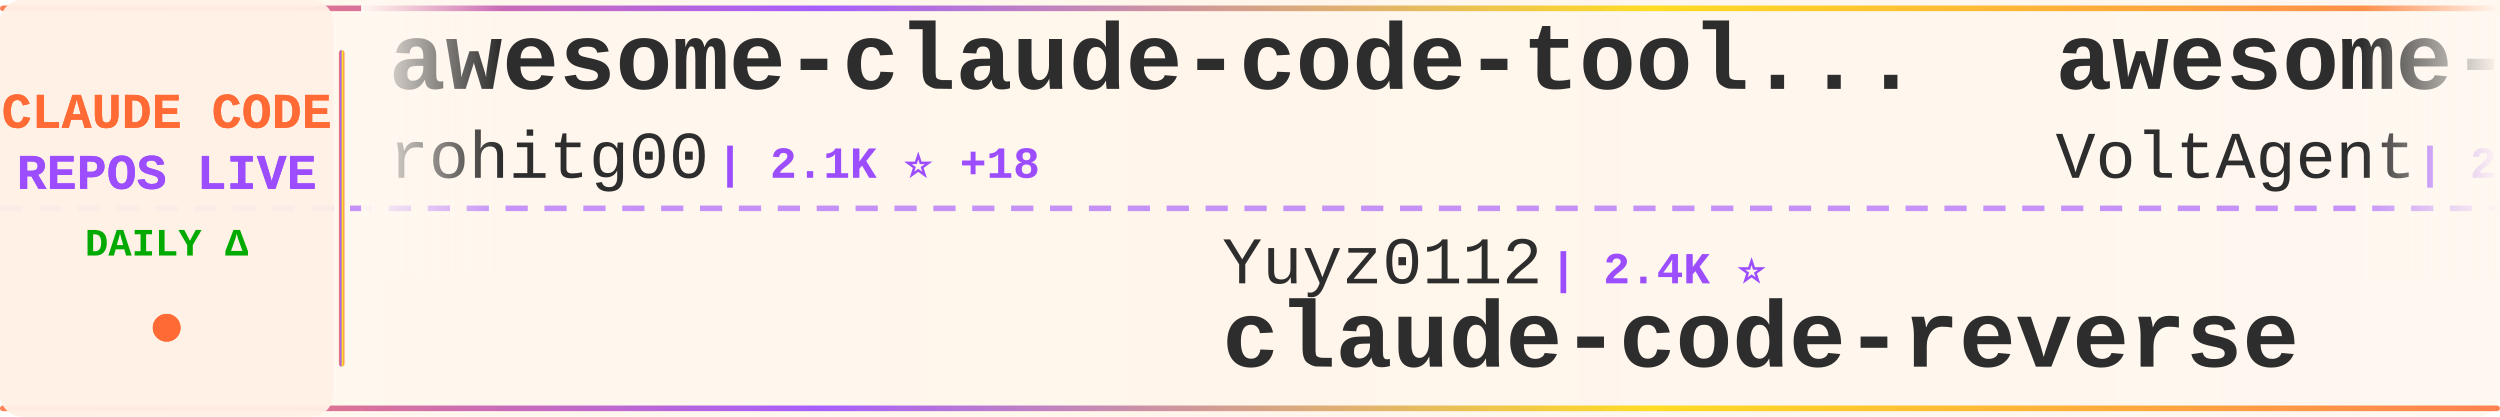
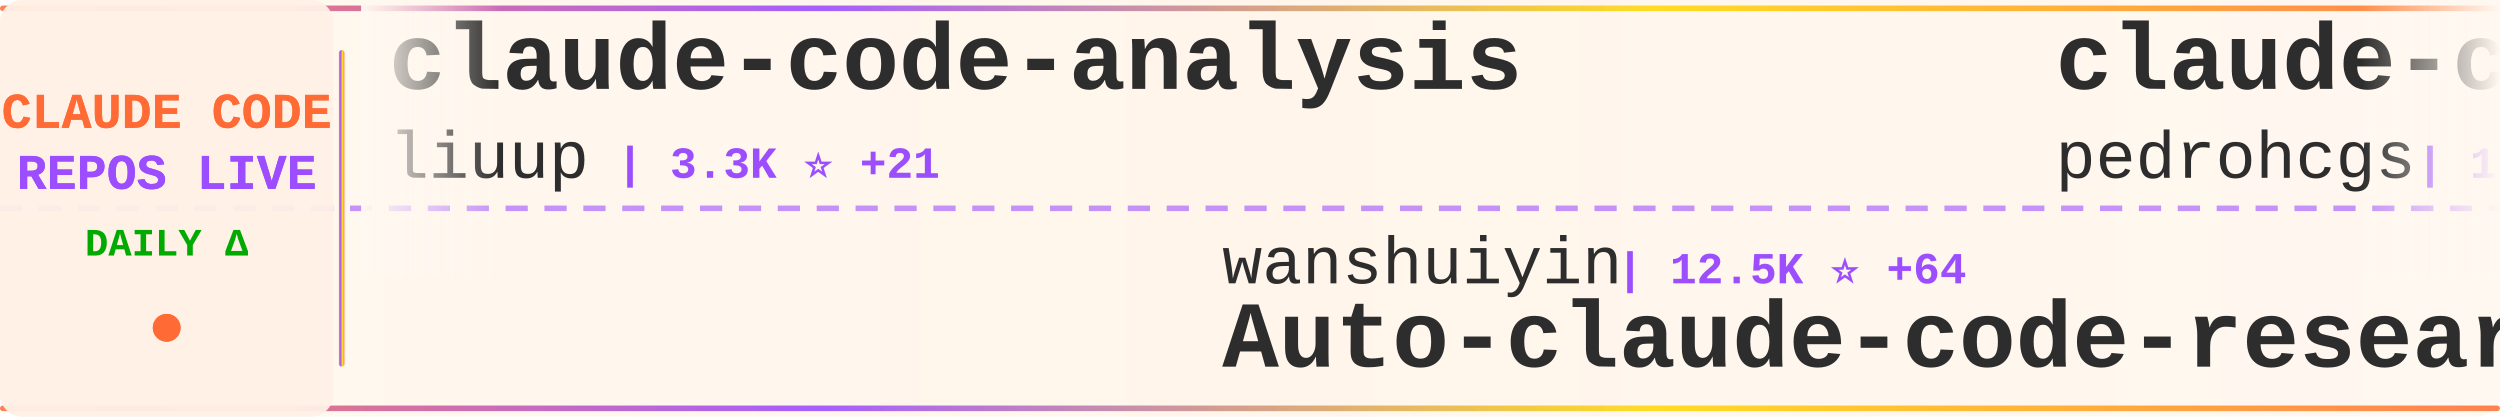
<svg xmlns="http://www.w3.org/2000/svg" width="900" height="150">
  <defs>
    <linearGradient id="tickerBg" x1="0%" y1="0%" x2="100%" y2="0%">
      <stop offset="0%" style="stop-color:#fff8f0;stop-opacity:0.98" />
      <stop offset="50%" style="stop-color:#fff5eb;stop-opacity:1" />
      <stop offset="100%" style="stop-color:#fff8f0;stop-opacity:0.98" />
    </linearGradient>
    <linearGradient id="borderGrad" x1="0%" y1="0%" x2="100%" y2="0%">
      <stop offset="0%" style="stop-color:#FF6B35;stop-opacity:0.85">
        <animate attributeName="stop-opacity" values="0.85;1;0.85" dur="2s" repeatCount="indefinite" />
      </stop>
      <stop offset="33%" style="stop-color:#9C4EFF;stop-opacity:0.9">
        <animate attributeName="stop-opacity" values="0.9;1;0.9" dur="2.2s" repeatCount="indefinite" />
      </stop>
      <stop offset="66%" style="stop-color:#FFD700;stop-opacity:0.85">
        <animate attributeName="stop-opacity" values="0.85;1;0.85" dur="1.8s" repeatCount="indefinite" />
      </stop>
      <stop offset="100%" style="stop-color:#FF6B35;stop-opacity:0.85">
        <animate attributeName="stop-opacity" values="0.85;1;0.85" dur="2s" repeatCount="indefinite" />
      </stop>
    </linearGradient>
    <filter id="textGlow">
      <feGaussianBlur stdDeviation="0.15" result="coloredBlur" />
      <feMerge>
        <feMergeNode in="coloredBlur" />
        <feMergeNode in="SourceGraphic" />
      </feMerge>
    </filter>
    <filter id="metricGlow">
      <feGaussianBlur stdDeviation="0.2" result="coloredBlur" />
      <feMerge>
        <feMergeNode in="coloredBlur" />
        <feMergeNode in="SourceGraphic" />
      </feMerge>
    </filter>
    <linearGradient id="leftFade" x1="0%" y1="0%" x2="100%" y2="0%">
      <stop offset="0%" style="stop-color:#fff8f0;stop-opacity:1" />
      <stop offset="100%" style="stop-color:#fff8f0;stop-opacity:0" />
    </linearGradient>
    <linearGradient id="rightFade" x1="0%" y1="0%" x2="100%" y2="0%">
      <stop offset="0%" style="stop-color:#fff8f0;stop-opacity:0" />
      <stop offset="100%" style="stop-color:#fff8f0;stop-opacity:1" />
    </linearGradient>
  </defs>
  <rect width="900" height="150" fill="url(#tickerBg)" rx="8" />
  <rect x="0" y="2" width="900" height="2" fill="url(#borderGrad)" rx="1" />
  <rect x="0" y="146" width="900" height="2" fill="url(#borderGrad)" rx="1" />
  <line x1="0" y1="75" x2="900" y2="75" stroke="#9C4EFF" stroke-width="2" stroke-dasharray="8 6" opacity="0.6" />
  <rect x="0" y="0" width="120" height="150" fill="#fff0e6" opacity="0.95" rx="8" />
  <text x="60" y="46" font-family="'Courier New', monospace" font-size="18" font-weight="bold" fill="#FF6B35" text-anchor="middle" filter="url(#textGlow)">
    CLAUDE CODE
  </text>
  <text x="60" y="68" font-family="'Courier New', monospace" font-size="18" font-weight="bold" fill="#9C4EFF" text-anchor="middle" filter="url(#textGlow)">
    REPOS LIVE
  </text>
  <text x="60" y="92" font-family="'Courier New', monospace" font-size="14" font-weight="bold" fill="#00aa00" text-anchor="middle">
    DAILY Δ
  </text>
  <circle cx="60" cy="118" r="5" fill="#FF6B35" filter="url(#metricGlow)">
    <animate attributeName="r" values="4;6;4" dur="1.5s" repeatCount="indefinite" />
    <animate attributeName="opacity" values="0.6;1;0.6" dur="1.5s" repeatCount="indefinite" />
  </circle>
  <rect x="122" y="18" width="2" height="114" fill="url(#borderGrad)" rx="1" />
  <clipPath id="tickerClip">
    <rect x="130" y="0" width="770" height="150" />
  </clipPath>
  <g clip-path="url(#tickerClip)">
    <g id="tickerItems">
      <animateTransform attributeName="transform" attributeType="XML" type="translate" from="0 0" to="-3000 0" dur="54s" repeatCount="indefinite" />
      <g transform="translate(0, 0)">
-         <text x="140" y="32" font-family="'Courier New', monospace" font-size="34" font-weight="bold" fill="#2d2d2d">awesome-claude-code-tool...</text>
-         <text x="140" y="64" font-family="'Courier New', monospace" font-size="24" font-weight="normal" fill="#2d2d2d" opacity="1.0">rohitg00</text>
-         <text x="258" y="64" font-family="'Courier New', monospace" font-size="16" font-weight="bold" fill="#9C4EFF"> | 2.1K ⭐ +18</text>
+         <text x="140" y="32" font-family="'Courier New', monospace" font-size="34" font-weight="bold" fill="#2d2d2d">claude-code-analysis</text>
+         <text x="140" y="64" font-family="'Courier New', monospace" font-size="24" font-weight="normal" fill="#2d2d2d" opacity="1.0">liuup</text>
+         <text x="222" y="64" font-family="'Courier New', monospace" font-size="16" font-weight="bold" fill="#9C4EFF"> | 3.3K ⭐ +21</text>
      </g>
      <g transform="translate(300, 0)">
-         <text x="140" y="102" font-family="'Courier New', monospace" font-size="24" font-weight="normal" fill="#2d2d2d" opacity="1.0">Yuyz0112</text>
-         <text x="258" y="102" font-family="'Courier New', monospace" font-size="16" font-weight="bold" fill="#9C4EFF"> | 2.4K ⭐</text>
-         <text x="140" y="132" font-family="'Courier New', monospace" font-size="34" font-weight="bold" fill="#2d2d2d">claude-code-reverse</text>
+         <text x="140" y="102" font-family="'Courier New', monospace" font-size="24" font-weight="normal" fill="#2d2d2d" opacity="1.0">wanshuiyin</text>
+         <text x="282" y="102" font-family="'Courier New', monospace" font-size="16" font-weight="bold" fill="#9C4EFF"> | 12.5K ⭐ +64</text>
+         <text x="140" y="132" font-family="'Courier New', monospace" font-size="34" font-weight="bold" fill="#2d2d2d">Auto-claude-code-researc...</text>
      </g>
      <g transform="translate(600, 0)">
-         <text x="140" y="32" font-family="'Courier New', monospace" font-size="34" font-weight="bold" fill="#2d2d2d">awesome-claude-code-suba...</text>
-         <text x="140" y="64" font-family="'Courier New', monospace" font-size="24" font-weight="normal" fill="#2d2d2d" opacity="1.0">VoltAgent</text>
-         <text x="270" y="64" font-family="'Courier New', monospace" font-size="16" font-weight="bold" fill="#9C4EFF"> | 22.3K ⭐ +54</text>
+         <text x="140" y="32" font-family="'Courier New', monospace" font-size="34" font-weight="bold" fill="#2d2d2d">claude-code-my-workflow</text>
+         <text x="140" y="64" font-family="'Courier New', monospace" font-size="24" font-weight="normal" fill="#2d2d2d" opacity="1.0">pedrohcgs</text>
+         <text x="270" y="64" font-family="'Courier New', monospace" font-size="16" font-weight="bold" fill="#9C4EFF"> | 1.3K ⭐ +4</text>
      </g>
      <g transform="translate(900, 0)">
-         <text x="140" y="102" font-family="'Courier New', monospace" font-size="24" font-weight="normal" fill="#2d2d2d" opacity="1.0">Windy3f3f3f3f</text>
-         <text x="318" y="102" font-family="'Courier New', monospace" font-size="16" font-weight="bold" fill="#9C4EFF"> | 1.4K ⭐ +9</text>
-         <text x="140" y="132" font-family="'Courier New', monospace" font-size="34" font-weight="bold" fill="#2d2d2d">claude-code-from-scratch</text>
+         <text x="140" y="102" font-family="'Courier New', monospace" font-size="24" font-weight="normal" fill="#2d2d2d" opacity="1.0">anthropics</text>
+         <text x="282" y="102" font-family="'Courier New', monospace" font-size="16" font-weight="bold" fill="#9C4EFF"> | 887 ⭐ +2</text>
+         <text x="140" y="132" font-family="'Courier New', monospace" font-size="34" font-weight="bold" fill="#2d2d2d">claude-code-base-action</text>
      </g>
      <g transform="translate(1200, 0)">
-         <text x="140" y="32" font-family="'Courier New', monospace" font-size="34" font-weight="bold" fill="#2d2d2d">Claude-Code-Usage-Monito...</text>
-         <text x="140" y="64" font-family="'Courier New', monospace" font-size="24" font-weight="normal" fill="#2d2d2d" opacity="1.0">Maciek-roboblog</text>
-         <text x="342" y="64" font-family="'Courier New', monospace" font-size="16" font-weight="bold" fill="#9C4EFF"> | 8.3K ⭐ +8</text>
+         <text x="140" y="32" font-family="'Courier New', monospace" font-size="34" font-weight="bold" fill="#2d2d2d">claude-code-proxy</text>
+         <text x="140" y="64" font-family="'Courier New', monospace" font-size="24" font-weight="normal" fill="#2d2d2d" opacity="1.0">fuergaosi233</text>
+         <text x="306" y="64" font-family="'Courier New', monospace" font-size="16" font-weight="bold" fill="#9C4EFF"> | 2.7K ⭐ +2</text>
      </g>
      <g transform="translate(1500, 0)">
-         <text x="140" y="102" font-family="'Courier New', monospace" font-size="24" font-weight="normal" fill="#2d2d2d" opacity="1.0">FlorianBruniaux</text>
-         <text x="342" y="102" font-family="'Courier New', monospace" font-size="16" font-weight="bold" fill="#9C4EFF"> | 5.2K ⭐ +26</text>
-         <text x="140" y="132" font-family="'Courier New', monospace" font-size="34" font-weight="bold" fill="#2d2d2d">claude-code-ultimate-gui...</text>
+         <text x="140" y="102" font-family="'Courier New', monospace" font-size="24" font-weight="normal" fill="#2d2d2d" opacity="1.0">Hyper66666</text>
+         <text x="282" y="102" font-family="'Courier New', monospace" font-size="16" font-weight="bold" fill="#9C4EFF"> | 216 ⭐</text>
+         <text x="140" y="132" font-family="'Courier New', monospace" font-size="34" font-weight="bold" fill="#2d2d2d">claude-code-sourcemap</text>
      </g>
      <g transform="translate(1800, 0)">
-         <text x="140" y="32" font-family="'Courier New', monospace" font-size="34" font-weight="bold" fill="#2d2d2d">claude-code-prompts</text>
-         <text x="140" y="64" font-family="'Courier New', monospace" font-size="24" font-weight="normal" fill="#2d2d2d" opacity="1.0">repowise-dev</text>
-         <text x="306" y="64" font-family="'Courier New', monospace" font-size="16" font-weight="bold" fill="#9C4EFF"> | 1.1K ⭐</text>
+         <text x="140" y="32" font-family="'Courier New', monospace" font-size="34" font-weight="bold" fill="#2d2d2d">claude-code-webui</text>
+         <text x="140" y="64" font-family="'Courier New', monospace" font-size="24" font-weight="normal" fill="#2d2d2d" opacity="1.0">sugyan</text>
+         <text x="234" y="64" font-family="'Courier New', monospace" font-size="16" font-weight="bold" fill="#9C4EFF"> | 1.1K ⭐ +1</text>
      </g>
      <g transform="translate(2100, 0)">
-         <text x="140" y="102" font-family="'Courier New', monospace" font-size="24" font-weight="normal" fill="#2d2d2d" opacity="1.0">ponponon</text>
-         <text x="258" y="102" font-family="'Courier New', monospace" font-size="16" font-weight="bold" fill="#9C4EFF"> | 2.3K ⭐ +2</text>
-         <text x="140" y="132" font-family="'Courier New', monospace" font-size="34" font-weight="bold" fill="#2d2d2d">claude_code_src</text>
+         <text x="140" y="102" font-family="'Courier New', monospace" font-size="24" font-weight="normal" fill="#2d2d2d" opacity="1.0">anthropics</text>
+         <text x="282" y="102" font-family="'Courier New', monospace" font-size="16" font-weight="bold" fill="#9C4EFF"> | 5.3K ⭐ +7</text>
+         <text x="140" y="132" font-family="'Courier New', monospace" font-size="34" font-weight="bold" fill="#2d2d2d">claude-code-security-rev...</text>
      </g>
      <g transform="translate(2400, 0)">
-         <text x="140" y="32" font-family="'Courier New', monospace" font-size="34" font-weight="bold" fill="#2d2d2d">claude-code-source-code-...</text>
-         <text x="140" y="64" font-family="'Courier New', monospace" font-size="24" font-weight="normal" fill="#2d2d2d" opacity="1.0">ghuntley</text>
-         <text x="258" y="64" font-family="'Courier New', monospace" font-size="16" font-weight="bold" fill="#9C4EFF"> | 985 ⭐</text>
+         <text x="140" y="32" font-family="'Courier New', monospace" font-size="34" font-weight="bold" fill="#2d2d2d">claude-code-guide</text>
+         <text x="140" y="64" font-family="'Courier New', monospace" font-size="24" font-weight="normal" fill="#2d2d2d" opacity="1.0">zebbern</text>
+         <text x="246" y="64" font-family="'Courier New', monospace" font-size="16" font-weight="bold" fill="#9C4EFF"> | 4.3K ⭐ +3</text>
      </g>
      <g transform="translate(2700, 0)">
-         <text x="140" y="102" font-family="'Courier New', monospace" font-size="24" font-weight="normal" fill="#2d2d2d" opacity="1.0">KPR111</text>
-         <text x="234" y="102" font-family="'Courier New', monospace" font-size="16" font-weight="bold" fill="#9C4EFF"> | 18 ⭐</text>
-         <text x="140" y="132" font-family="'Courier New', monospace" font-size="34" font-weight="bold" fill="#2d2d2d">Claude-Code</text>
+         <text x="140" y="102" font-family="'Courier New', monospace" font-size="24" font-weight="normal" fill="#2d2d2d" opacity="1.0">diet103</text>
+         <text x="246" y="102" font-family="'Courier New', monospace" font-size="16" font-weight="bold" fill="#9C4EFF"> | 9.7K ⭐ +3</text>
+         <text x="140" y="132" font-family="'Courier New', monospace" font-size="34" font-weight="bold" fill="#2d2d2d">claude-code-infrastructu...</text>
      </g>
      <g transform="translate(3000, 0)">
-         <text x="140" y="32" font-family="'Courier New', monospace" font-size="34" font-weight="bold" fill="#2d2d2d">awesome-claude-code-tool...</text>
-         <text x="140" y="64" font-family="'Courier New', monospace" font-size="24" font-weight="normal" fill="#2d2d2d" opacity="1.0">rohitg00</text>
-         <text x="258" y="64" font-family="'Courier New', monospace" font-size="16" font-weight="bold" fill="#9C4EFF"> | 2.1K ⭐ +18</text>
+         <text x="140" y="32" font-family="'Courier New', monospace" font-size="34" font-weight="bold" fill="#2d2d2d">claude-code-analysis</text>
+         <text x="140" y="64" font-family="'Courier New', monospace" font-size="24" font-weight="normal" fill="#2d2d2d" opacity="1.0">liuup</text>
+         <text x="222" y="64" font-family="'Courier New', monospace" font-size="16" font-weight="bold" fill="#9C4EFF"> | 3.3K ⭐ +21</text>
      </g>
      <g transform="translate(3300, 0)">
-         <text x="140" y="102" font-family="'Courier New', monospace" font-size="24" font-weight="normal" fill="#2d2d2d" opacity="1.0">Yuyz0112</text>
-         <text x="258" y="102" font-family="'Courier New', monospace" font-size="16" font-weight="bold" fill="#9C4EFF"> | 2.4K ⭐</text>
-         <text x="140" y="132" font-family="'Courier New', monospace" font-size="34" font-weight="bold" fill="#2d2d2d">claude-code-reverse</text>
+         <text x="140" y="102" font-family="'Courier New', monospace" font-size="24" font-weight="normal" fill="#2d2d2d" opacity="1.0">wanshuiyin</text>
+         <text x="282" y="102" font-family="'Courier New', monospace" font-size="16" font-weight="bold" fill="#9C4EFF"> | 12.5K ⭐ +64</text>
+         <text x="140" y="132" font-family="'Courier New', monospace" font-size="34" font-weight="bold" fill="#2d2d2d">Auto-claude-code-researc...</text>
      </g>
      <g transform="translate(3600, 0)">
-         <text x="140" y="32" font-family="'Courier New', monospace" font-size="34" font-weight="bold" fill="#2d2d2d">awesome-claude-code-suba...</text>
-         <text x="140" y="64" font-family="'Courier New', monospace" font-size="24" font-weight="normal" fill="#2d2d2d" opacity="1.0">VoltAgent</text>
-         <text x="270" y="64" font-family="'Courier New', monospace" font-size="16" font-weight="bold" fill="#9C4EFF"> | 22.3K ⭐ +54</text>
+         <text x="140" y="32" font-family="'Courier New', monospace" font-size="34" font-weight="bold" fill="#2d2d2d">claude-code-my-workflow</text>
+         <text x="140" y="64" font-family="'Courier New', monospace" font-size="24" font-weight="normal" fill="#2d2d2d" opacity="1.0">pedrohcgs</text>
+         <text x="270" y="64" font-family="'Courier New', monospace" font-size="16" font-weight="bold" fill="#9C4EFF"> | 1.3K ⭐ +4</text>
      </g>
      <g transform="translate(3900, 0)">
-         <text x="140" y="102" font-family="'Courier New', monospace" font-size="24" font-weight="normal" fill="#2d2d2d" opacity="1.0">Windy3f3f3f3f</text>
-         <text x="318" y="102" font-family="'Courier New', monospace" font-size="16" font-weight="bold" fill="#9C4EFF"> | 1.4K ⭐ +9</text>
-         <text x="140" y="132" font-family="'Courier New', monospace" font-size="34" font-weight="bold" fill="#2d2d2d">claude-code-from-scratch</text>
+         <text x="140" y="102" font-family="'Courier New', monospace" font-size="24" font-weight="normal" fill="#2d2d2d" opacity="1.0">anthropics</text>
+         <text x="282" y="102" font-family="'Courier New', monospace" font-size="16" font-weight="bold" fill="#9C4EFF"> | 887 ⭐ +2</text>
+         <text x="140" y="132" font-family="'Courier New', monospace" font-size="34" font-weight="bold" fill="#2d2d2d">claude-code-base-action</text>
      </g>
    </g>
  </g>
  <rect x="130" y="0" width="50" height="100" fill="url(#leftFade)" />
  <rect x="850" y="0" width="50" height="100" fill="url(#rightFade)" />
</svg>
